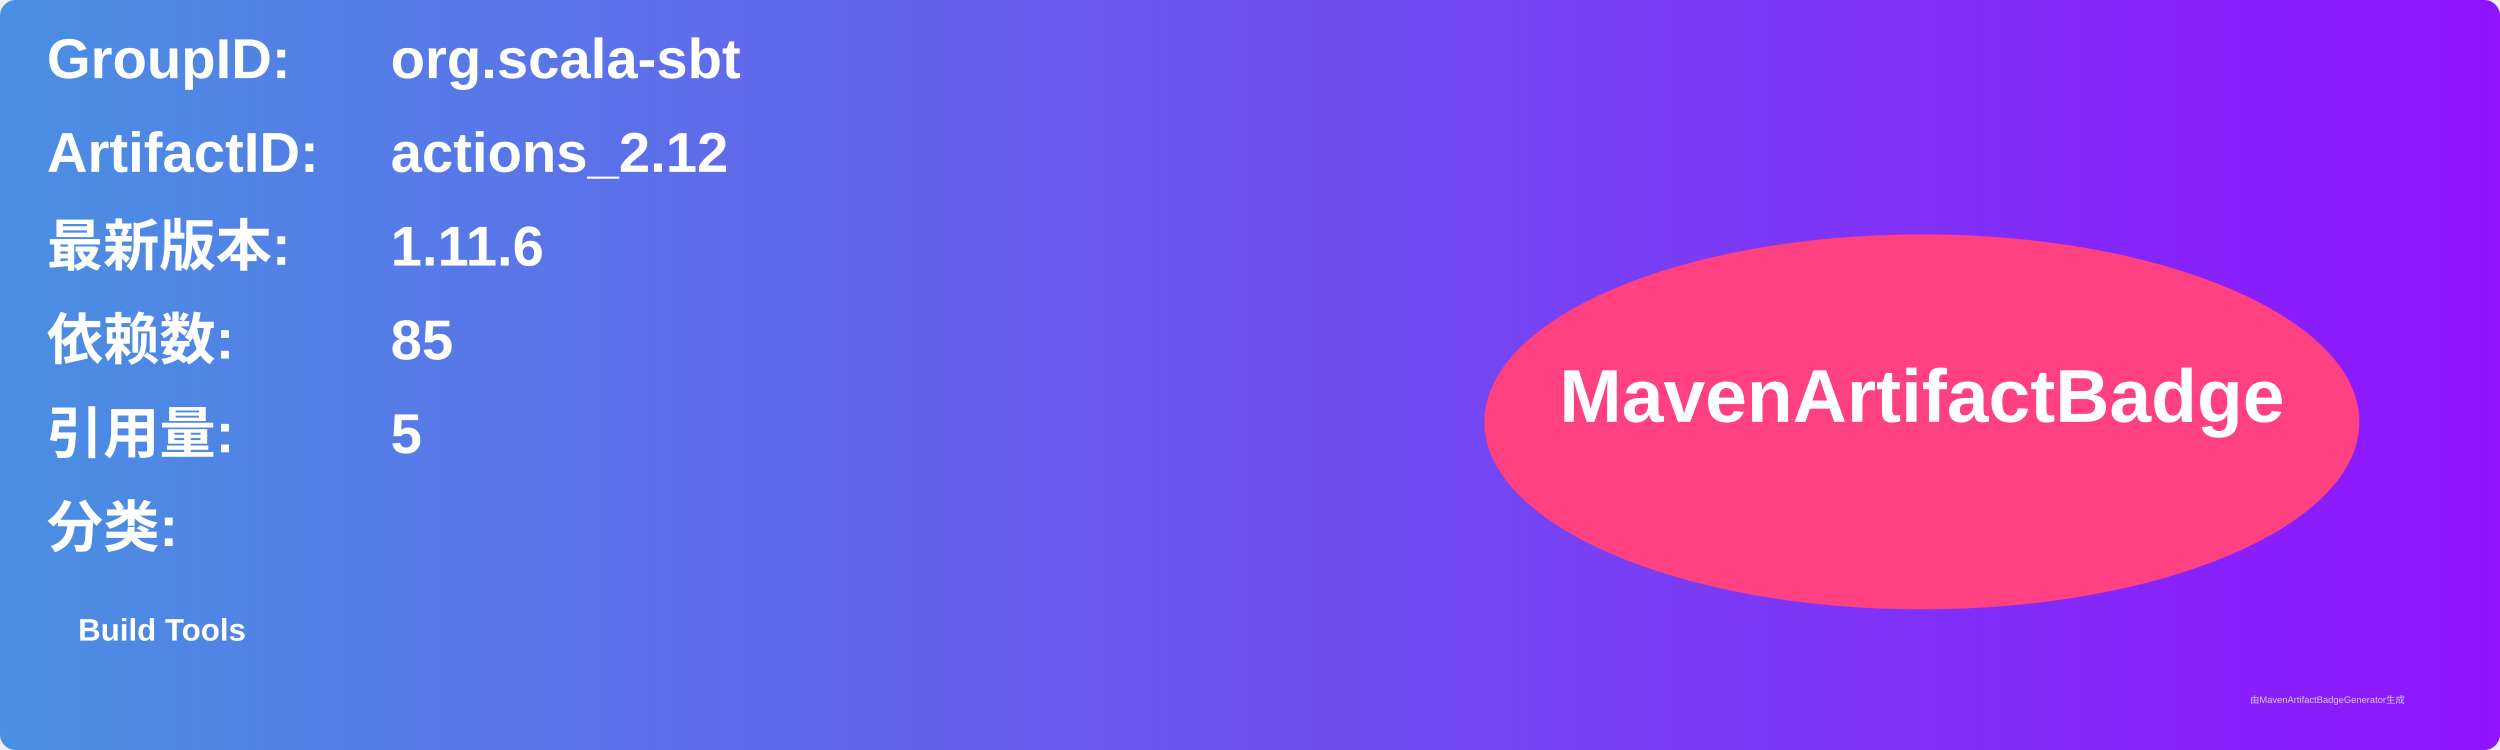
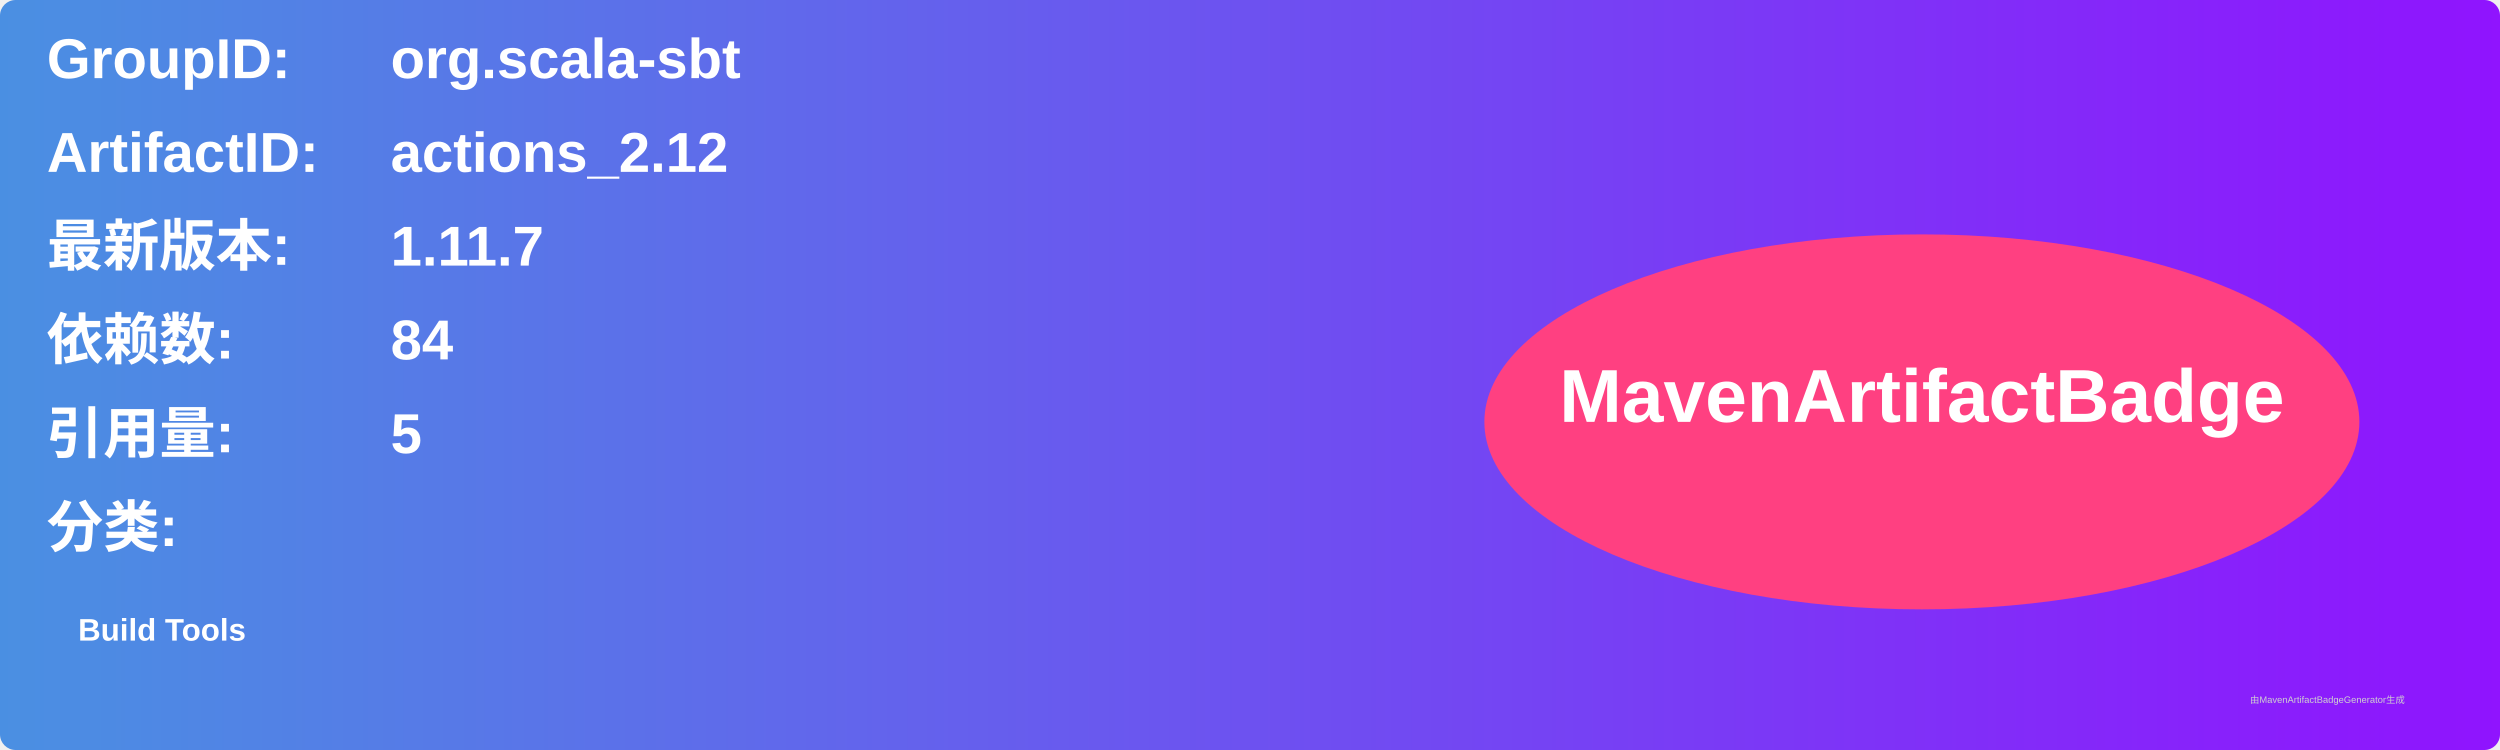
<svg xmlns="http://www.w3.org/2000/svg" width="800" height="240" viewBox="0 0 800 240">
  <linearGradient id="grad" x1="0%" y1="0%" x2="100%" y2="0%">
    <stop offset="0%" stop-color="#4a90e2" />
    <stop offset="100%" stop-color="#9013fe" />
  </linearGradient>
  <rect width="100%" height="100%" rx="5" ry="5" fill="url(#grad)" />
  <g transform="translate(15, 15)">
    <text x="0" y="10" font-family="Arial" font-size="18" fill="white" font-weight="bold" width="260">GroupID:</text>
    <text x="110" y="10" font-family="Arial" font-size="18" fill="white" font-weight="bold" width="460">org.scala-sbt</text>
    <text x="0" y="40" font-family="Arial" font-size="18" fill="white" font-weight="bold" width="260">ArtifactID:</text>
    <text x="110" y="40" font-family="Arial" font-size="18" fill="white" font-weight="bold" width="460">actions_2.12</text>
    <text x="0" y="70" font-family="Arial" font-size="18" fill="white" font-weight="bold">最新版本:</text>
    <text x="110" y="70" font-family="Arial" font-size="18" fill="white" font-weight="bold">
-       <tspan font-weight="bold">1.11.6</tspan>
+       <tspan font-weight="bold">1.11.7</tspan>
    </text>
    <text x="0" y="100" font-family="Arial" font-size="18" fill="white" font-weight="bold">依赖数: </text>
    <text x="110" y="100" font-family="Arial" font-size="18" fill="white">
-       <tspan font-weight="bold">85</tspan>
+       <tspan font-weight="bold">84</tspan>
    </text>
    <text x="0" y="130" font-family="Arial" font-size="18" fill="white" font-weight="bold">引用量: </text>
    <text x="110" y="130" font-family="Arial" font-size="18" fill="white">
      <tspan font-weight="bold">5</tspan>
    </text>
    <text x="0" y="160" font-family="Arial" font-size="18" fill="white" font-weight="bold">分类:</text>
    <text x="10" y="190" font-family="Arial" font-size="10" fill="white">
      <tspan font-weight="bold">Build Tools</tspan>
    </text>
    <ellipse cx="600" cy="120" rx="140" ry="60" fill="#ff4081" />
    <text x="600" y="120" text-anchor="middle" font-family="Arial" font-size="24" fill="white" font-weight="bold">MavenArtifactBadge</text>
  </g>
  <text x="720" y="225" font-family="Arial" font-size="3" fill="#d0d0d0">由MavenArtifactBadgeGenerator生成</text>
</svg>
